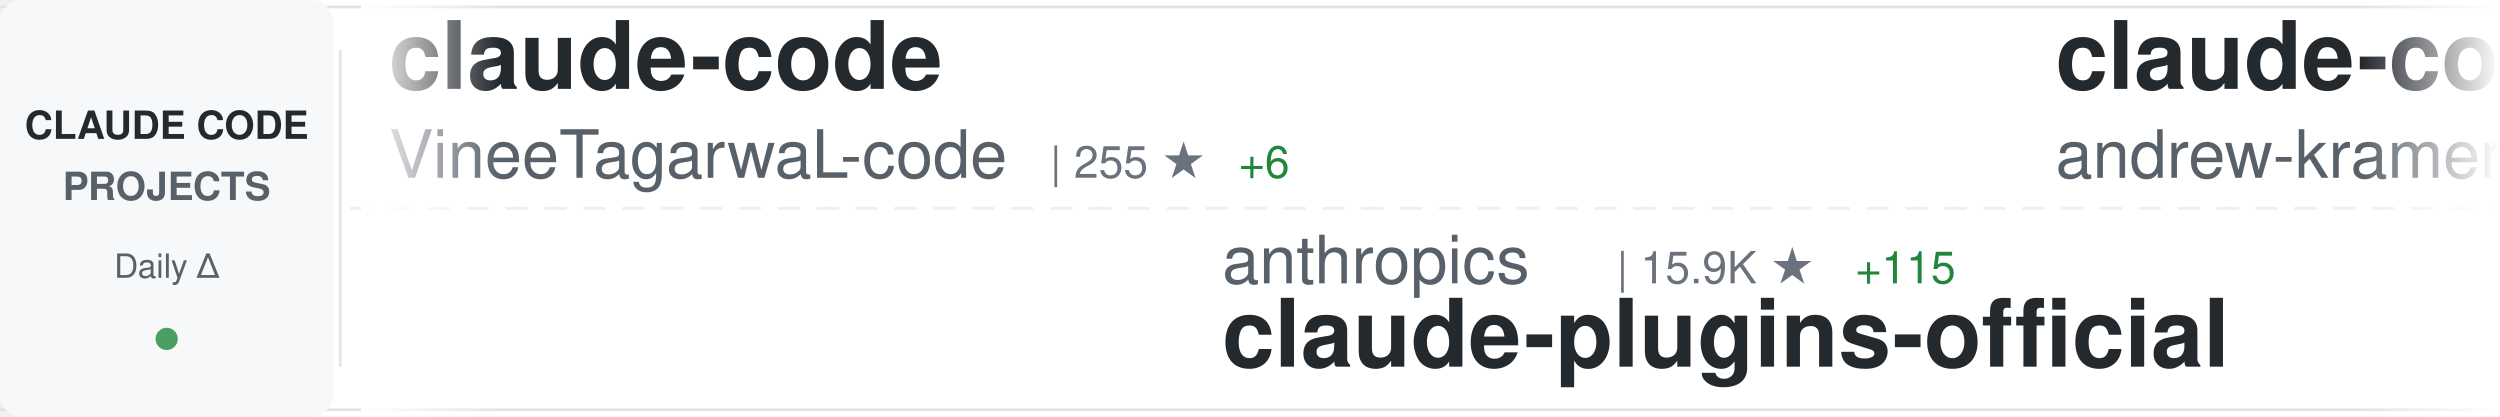
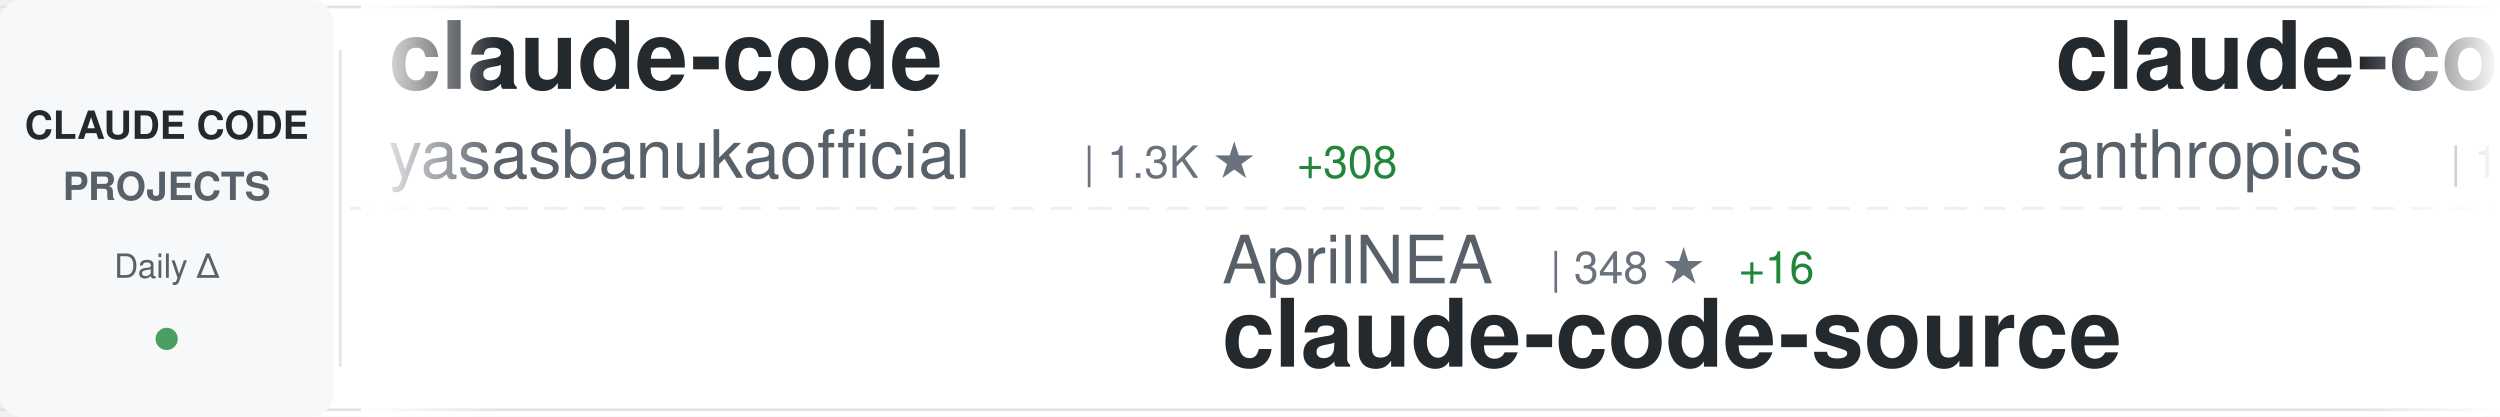
<svg xmlns="http://www.w3.org/2000/svg" width="900" height="150">
  <defs>
    <linearGradient id="awesomeLeftFade" x1="0%" y1="0%" x2="100%" y2="0%">
      <stop offset="0%" style="stop-color:#ffffff;stop-opacity:1" />
      <stop offset="100%" style="stop-color:#ffffff;stop-opacity:0" />
    </linearGradient>
    <linearGradient id="awesomeRightFade" x1="0%" y1="0%" x2="100%" y2="0%">
      <stop offset="0%" style="stop-color:#ffffff;stop-opacity:0" />
      <stop offset="100%" style="stop-color:#ffffff;stop-opacity:1" />
    </linearGradient>
  </defs>
  <rect width="900" height="150" fill="#ffffff" rx="8" />
  <rect x="0" y="2" width="900" height="1" fill="#e1e4e8" />
  <rect x="0" y="147" width="900" height="1" fill="#e1e4e8" />
  <line x1="0" y1="75" x2="900" y2="75" stroke="#e1e4e8" stroke-width="1" stroke-dasharray="8 6" opacity="0.6" />
  <rect x="0" y="0" width="120" height="150" fill="#f6f8fa" rx="8" />
  <text x="60" y="50" font-family="-apple-system, BlinkMacSystemFont, 'Segoe UI', Helvetica, Arial, sans-serif" font-size="14" font-weight="600" fill="#24292e" text-anchor="middle">CLAUDE CODE</text>
  <text x="60" y="72" font-family="-apple-system, BlinkMacSystemFont, 'Segoe UI', Helvetica, Arial, sans-serif" font-size="14" font-weight="600" fill="#586069" text-anchor="middle">PROJECTS</text>
  <text x="60" y="100" font-family="-apple-system, BlinkMacSystemFont, 'Segoe UI', Helvetica, Arial, sans-serif" font-size="12" font-weight="500" fill="#586069" text-anchor="middle">Daily Δ</text>
  <circle cx="60" cy="122" r="4" fill="#22863a" opacity="0.8" />
  <rect x="122" y="18" width="1" height="114" fill="#e1e4e8" />
  <clipPath id="awesomeTickerClip">
    <rect x="130" y="0" width="770" height="150" />
  </clipPath>
  <g clip-path="url(#awesomeTickerClip)">
    <g id="awesomeTickerItems">
      <animateTransform attributeName="transform" attributeType="XML" type="translate" from="0 0" to="-3000 0" dur="54s" repeatCount="indefinite" />
      <g transform="translate(0, 0)">
        <text x="140" y="32" font-family="-apple-system, BlinkMacSystemFont, 'Segoe UI', Helvetica, Arial, sans-serif" font-size="34" font-weight="600" fill="#24292e">claude-code</text>
-         <text x="140" y="64" font-family="-apple-system, BlinkMacSystemFont, 'Segoe UI', Helvetica, Arial, sans-serif" font-size="24" font-weight="400" fill="#586069">VineeTagarwaL-code</text>
-         <text x="378" y="64" font-family="-apple-system, BlinkMacSystemFont, 'Segoe UI', Helvetica, Arial, sans-serif" font-size="16" font-weight="500" fill="#6a737d">| 255 ★</text>
-         <text x="446" y="64" font-family="-apple-system, BlinkMacSystemFont, 'Segoe UI', Helvetica, Arial, sans-serif" font-size="16" font-weight="500" fill="#22863a"> +6</text>
+         <text x="140" y="64" font-family="-apple-system, BlinkMacSystemFont, 'Segoe UI', Helvetica, Arial, sans-serif" font-size="24" font-weight="400" fill="#586069">yasasbanukaofficial</text>
+         <text x="390" y="64" font-family="-apple-system, BlinkMacSystemFont, 'Segoe UI', Helvetica, Arial, sans-serif" font-size="16" font-weight="500" fill="#6a737d">| 1.3K ★</text>
+         <text x="467" y="64" font-family="-apple-system, BlinkMacSystemFont, 'Segoe UI', Helvetica, Arial, sans-serif" font-size="16" font-weight="500" fill="#22863a"> +308</text>
      </g>
      <g transform="translate(300, 0)">
-         <text x="140" y="102" font-family="-apple-system, BlinkMacSystemFont, 'Segoe UI', Helvetica, Arial, sans-serif" font-size="24" font-weight="400" fill="#586069">anthropics</text>
-         <text x="282" y="102" font-family="-apple-system, BlinkMacSystemFont, 'Segoe UI', Helvetica, Arial, sans-serif" font-size="16" font-weight="500" fill="#6a737d">| 15.9K ★</text>
-         <text x="368" y="102" font-family="-apple-system, BlinkMacSystemFont, 'Segoe UI', Helvetica, Arial, sans-serif" font-size="16" font-weight="500" fill="#22863a"> +115</text>
-         <text x="140" y="132" font-family="-apple-system, BlinkMacSystemFont, 'Segoe UI', Helvetica, Arial, sans-serif" font-size="34" font-weight="600" fill="#24292e">claude-plugins-official</text>
+         <text x="140" y="102" font-family="-apple-system, BlinkMacSystemFont, 'Segoe UI', Helvetica, Arial, sans-serif" font-size="24" font-weight="400" fill="#586069">AprilNEA</text>
+         <text x="258" y="102" font-family="-apple-system, BlinkMacSystemFont, 'Segoe UI', Helvetica, Arial, sans-serif" font-size="16" font-weight="500" fill="#6a737d">| 348 ★</text>
+         <text x="326" y="102" font-family="-apple-system, BlinkMacSystemFont, 'Segoe UI', Helvetica, Arial, sans-serif" font-size="16" font-weight="500" fill="#22863a"> +16</text>
+         <text x="140" y="132" font-family="-apple-system, BlinkMacSystemFont, 'Segoe UI', Helvetica, Arial, sans-serif" font-size="34" font-weight="600" fill="#24292e">claude-code-source</text>
      </g>
      <g transform="translate(600, 0)">
-         <text x="140" y="32" font-family="-apple-system, BlinkMacSystemFont, 'Segoe UI', Helvetica, Arial, sans-serif" font-size="34" font-weight="600" fill="#24292e">claude-code-source-build</text>
-         <text x="140" y="64" font-family="-apple-system, BlinkMacSystemFont, 'Segoe UI', Helvetica, Arial, sans-serif" font-size="24" font-weight="400" fill="#586069">andrew-kramer-inno</text>
-         <text x="378" y="64" font-family="-apple-system, BlinkMacSystemFont, 'Segoe UI', Helvetica, Arial, sans-serif" font-size="16" font-weight="500" fill="#6a737d">| 512 ★</text>
-         <text x="446" y="64" font-family="-apple-system, BlinkMacSystemFont, 'Segoe UI', Helvetica, Arial, sans-serif" font-size="16" font-weight="500" fill="#22863a"> +38</text>
+         <text x="140" y="32" font-family="-apple-system, BlinkMacSystemFont, 'Segoe UI', Helvetica, Arial, sans-serif" font-size="34" font-weight="600" fill="#24292e">claude-code</text>
+         <text x="140" y="64" font-family="-apple-system, BlinkMacSystemFont, 'Segoe UI', Helvetica, Arial, sans-serif" font-size="24" font-weight="400" fill="#586069">anthropics</text>
+         <text x="282" y="64" font-family="-apple-system, BlinkMacSystemFont, 'Segoe UI', Helvetica, Arial, sans-serif" font-size="16" font-weight="500" fill="#6a737d">| 108.3K ★</text>
+         <text x="377" y="64" font-family="-apple-system, BlinkMacSystemFont, 'Segoe UI', Helvetica, Arial, sans-serif" font-size="16" font-weight="500" fill="#22863a"> +1.2K</text>
      </g>
      <g transform="translate(900, 0)">
-         <text x="140" y="102" font-family="-apple-system, BlinkMacSystemFont, 'Segoe UI', Helvetica, Arial, sans-serif" font-size="24" font-weight="400" fill="#586069">yasasbanukaofficial</text>
-         <text x="390" y="102" font-family="-apple-system, BlinkMacSystemFont, 'Segoe UI', Helvetica, Arial, sans-serif" font-size="16" font-weight="500" fill="#6a737d">| 1.2K ★</text>
-         <text x="467" y="102" font-family="-apple-system, BlinkMacSystemFont, 'Segoe UI', Helvetica, Arial, sans-serif" font-size="16" font-weight="500" fill="#22863a"> +337</text>
-         <text x="140" y="132" font-family="-apple-system, BlinkMacSystemFont, 'Segoe UI', Helvetica, Arial, sans-serif" font-size="34" font-weight="600" fill="#24292e">claude-code</text>
+         <text x="140" y="102" font-family="-apple-system, BlinkMacSystemFont, 'Segoe UI', Helvetica, Arial, sans-serif" font-size="24" font-weight="400" fill="#586069">Piebald-AI</text>
+         <text x="282" y="102" font-family="-apple-system, BlinkMacSystemFont, 'Segoe UI', Helvetica, Arial, sans-serif" font-size="16" font-weight="500" fill="#6a737d">| 8.2K ★</text>
+         <text x="359" y="102" font-family="-apple-system, BlinkMacSystemFont, 'Segoe UI', Helvetica, Arial, sans-serif" font-size="16" font-weight="500" fill="#22863a"> +71</text>
+         <text x="140" y="132" font-family="-apple-system, BlinkMacSystemFont, 'Segoe UI', Helvetica, Arial, sans-serif" font-size="34" font-weight="600" fill="#24292e">claude-code-system-promp...</text>
      </g>
      <g transform="translate(1200, 0)">
-         <text x="140" y="32" font-family="-apple-system, BlinkMacSystemFont, 'Segoe UI', Helvetica, Arial, sans-serif" font-size="34" font-weight="600" fill="#24292e">claude-code-my-workflow</text>
-         <text x="140" y="64" font-family="-apple-system, BlinkMacSystemFont, 'Segoe UI', Helvetica, Arial, sans-serif" font-size="24" font-weight="400" fill="#586069">pedrohcgs</text>
-         <text x="270" y="64" font-family="-apple-system, BlinkMacSystemFont, 'Segoe UI', Helvetica, Arial, sans-serif" font-size="16" font-weight="500" fill="#6a737d">| 834 ★</text>
-         <text x="338" y="64" font-family="-apple-system, BlinkMacSystemFont, 'Segoe UI', Helvetica, Arial, sans-serif" font-size="16" font-weight="500" fill="#22863a"> +8</text>
+         <text x="140" y="32" font-family="-apple-system, BlinkMacSystemFont, 'Segoe UI', Helvetica, Arial, sans-serif" font-size="34" font-weight="600" fill="#24292e">Claude-Code-x-OpenClaw-G...</text>
+         <text x="140" y="64" font-family="-apple-system, BlinkMacSystemFont, 'Segoe UI', Helvetica, Arial, sans-serif" font-size="24" font-weight="400" fill="#586069">KimYx0207</text>
+         <text x="270" y="64" font-family="-apple-system, BlinkMacSystemFont, 'Segoe UI', Helvetica, Arial, sans-serif" font-size="16" font-weight="500" fill="#6a737d">| 2.9K ★</text>
+         <text x="347" y="64" font-family="-apple-system, BlinkMacSystemFont, 'Segoe UI', Helvetica, Arial, sans-serif" font-size="16" font-weight="500" fill="#22863a"> +47</text>
      </g>
      <g transform="translate(1500, 0)">
-         <text x="140" y="102" font-family="-apple-system, BlinkMacSystemFont, 'Segoe UI', Helvetica, Arial, sans-serif" font-size="24" font-weight="400" fill="#586069">Alishahryar1</text>
-         <text x="306" y="102" font-family="-apple-system, BlinkMacSystemFont, 'Segoe UI', Helvetica, Arial, sans-serif" font-size="16" font-weight="500" fill="#6a737d">| 1.5K ★</text>
-         <text x="383" y="102" font-family="-apple-system, BlinkMacSystemFont, 'Segoe UI', Helvetica, Arial, sans-serif" font-size="16" font-weight="500" fill="#22863a"> +43</text>
-         <text x="140" y="132" font-family="-apple-system, BlinkMacSystemFont, 'Segoe UI', Helvetica, Arial, sans-serif" font-size="34" font-weight="600" fill="#24292e">free-claude-code</text>
+         <text x="140" y="102" font-family="-apple-system, BlinkMacSystemFont, 'Segoe UI', Helvetica, Arial, sans-serif" font-size="24" font-weight="400" fill="#586069">affaan-m</text>
+         <text x="258" y="102" font-family="-apple-system, BlinkMacSystemFont, 'Segoe UI', Helvetica, Arial, sans-serif" font-size="16" font-weight="500" fill="#6a737d">| 136.5K ★</text>
+         <text x="353" y="102" font-family="-apple-system, BlinkMacSystemFont, 'Segoe UI', Helvetica, Arial, sans-serif" font-size="16" font-weight="500" fill="#22863a"> +2.2K</text>
+         <text x="140" y="132" font-family="-apple-system, BlinkMacSystemFont, 'Segoe UI', Helvetica, Arial, sans-serif" font-size="34" font-weight="600" fill="#24292e">everything-claude-code</text>
      </g>
      <g transform="translate(1800, 0)">
-         <text x="140" y="32" font-family="-apple-system, BlinkMacSystemFont, 'Segoe UI', Helvetica, Arial, sans-serif" font-size="34" font-weight="600" fill="#24292e">claude-code</text>
-         <text x="140" y="64" font-family="-apple-system, BlinkMacSystemFont, 'Segoe UI', Helvetica, Arial, sans-serif" font-size="24" font-weight="400" fill="#586069">jarmuine</text>
-         <text x="258" y="64" font-family="-apple-system, BlinkMacSystemFont, 'Segoe UI', Helvetica, Arial, sans-serif" font-size="16" font-weight="500" fill="#6a737d">| 1.8K ★</text>
-         <text x="335" y="64" font-family="-apple-system, BlinkMacSystemFont, 'Segoe UI', Helvetica, Arial, sans-serif" font-size="16" font-weight="500" fill="#22863a"> +99</text>
+         <text x="140" y="32" font-family="-apple-system, BlinkMacSystemFont, 'Segoe UI', Helvetica, Arial, sans-serif" font-size="34" font-weight="600" fill="#24292e">claude-code-rev</text>
+         <text x="140" y="64" font-family="-apple-system, BlinkMacSystemFont, 'Segoe UI', Helvetica, Arial, sans-serif" font-size="24" font-weight="400" fill="#586069">oboard</text>
+         <text x="234" y="64" font-family="-apple-system, BlinkMacSystemFont, 'Segoe UI', Helvetica, Arial, sans-serif" font-size="16" font-weight="500" fill="#6a737d">| 2.7K ★</text>
+         <text x="311" y="64" font-family="-apple-system, BlinkMacSystemFont, 'Segoe UI', Helvetica, Arial, sans-serif" font-size="16" font-weight="500" fill="#22863a"> +122</text>
      </g>
      <g transform="translate(2100, 0)">
-         <text x="140" y="102" font-family="-apple-system, BlinkMacSystemFont, 'Segoe UI', Helvetica, Arial, sans-serif" font-size="24" font-weight="400" fill="#586069">router-for-me</text>
-         <text x="318" y="102" font-family="-apple-system, BlinkMacSystemFont, 'Segoe UI', Helvetica, Arial, sans-serif" font-size="16" font-weight="500" fill="#6a737d">| 22.7K ★</text>
-         <text x="404" y="102" font-family="-apple-system, BlinkMacSystemFont, 'Segoe UI', Helvetica, Arial, sans-serif" font-size="16" font-weight="500" fill="#22863a"> +358</text>
-         <text x="140" y="132" font-family="-apple-system, BlinkMacSystemFont, 'Segoe UI', Helvetica, Arial, sans-serif" font-size="34" font-weight="600" fill="#24292e">CLIProxyAPI</text>
+         <text x="140" y="102" font-family="-apple-system, BlinkMacSystemFont, 'Segoe UI', Helvetica, Arial, sans-serif" font-size="24" font-weight="400" fill="#586069">liuup</text>
+         <text x="222" y="102" font-family="-apple-system, BlinkMacSystemFont, 'Segoe UI', Helvetica, Arial, sans-serif" font-size="16" font-weight="500" fill="#6a737d">| 826 ★</text>
+         <text x="290" y="102" font-family="-apple-system, BlinkMacSystemFont, 'Segoe UI', Helvetica, Arial, sans-serif" font-size="16" font-weight="500" fill="#22863a"> +119</text>
+         <text x="140" y="132" font-family="-apple-system, BlinkMacSystemFont, 'Segoe UI', Helvetica, Arial, sans-serif" font-size="34" font-weight="600" fill="#24292e">claude-code-analysis</text>
      </g>
      <g transform="translate(2400, 0)">
-         <text x="140" y="32" font-family="-apple-system, BlinkMacSystemFont, 'Segoe UI', Helvetica, Arial, sans-serif" font-size="34" font-weight="600" fill="#24292e">claude-code-sub-agents</text>
-         <text x="140" y="64" font-family="-apple-system, BlinkMacSystemFont, 'Segoe UI', Helvetica, Arial, sans-serif" font-size="24" font-weight="400" fill="#586069">lst97</text>
-         <text x="222" y="64" font-family="-apple-system, BlinkMacSystemFont, 'Segoe UI', Helvetica, Arial, sans-serif" font-size="16" font-weight="500" fill="#6a737d">| 1.5K ★</text>
-         <text x="299" y="64" font-family="-apple-system, BlinkMacSystemFont, 'Segoe UI', Helvetica, Arial, sans-serif" font-size="16" font-weight="500" fill="#22863a"> +2</text>
+         <text x="140" y="32" font-family="-apple-system, BlinkMacSystemFont, 'Segoe UI', Helvetica, Arial, sans-serif" font-size="34" font-weight="600" fill="#24292e">ClaudeCode</text>
+         <text x="140" y="64" font-family="-apple-system, BlinkMacSystemFont, 'Segoe UI', Helvetica, Arial, sans-serif" font-size="24" font-weight="400" fill="#586069">guanshan</text>
+         <text x="258" y="64" font-family="-apple-system, BlinkMacSystemFont, 'Segoe UI', Helvetica, Arial, sans-serif" font-size="16" font-weight="500" fill="#6a737d">| 50 ★</text>
+         <text x="317" y="64" font-family="-apple-system, BlinkMacSystemFont, 'Segoe UI', Helvetica, Arial, sans-serif" font-size="16" font-weight="500" fill="#22863a"> +1</text>
      </g>
      <g transform="translate(2700, 0)">
-         <text x="140" y="102" font-family="-apple-system, BlinkMacSystemFont, 'Segoe UI', Helvetica, Arial, sans-serif" font-size="24" font-weight="400" fill="#586069">luyao618</text>
-         <text x="258" y="102" font-family="-apple-system, BlinkMacSystemFont, 'Segoe UI', Helvetica, Arial, sans-serif" font-size="16" font-weight="500" fill="#6a737d">| 804 ★</text>
-         <text x="326" y="102" font-family="-apple-system, BlinkMacSystemFont, 'Segoe UI', Helvetica, Arial, sans-serif" font-size="16" font-weight="500" fill="#22863a"> +608</text>
-         <text x="140" y="132" font-family="-apple-system, BlinkMacSystemFont, 'Segoe UI', Helvetica, Arial, sans-serif" font-size="34" font-weight="600" fill="#24292e">Claude-Code-Source-Study</text>
+         <text x="140" y="102" font-family="-apple-system, BlinkMacSystemFont, 'Segoe UI', Helvetica, Arial, sans-serif" font-size="24" font-weight="400" fill="#586069">ponponon</text>
+         <text x="258" y="102" font-family="-apple-system, BlinkMacSystemFont, 'Segoe UI', Helvetica, Arial, sans-serif" font-size="16" font-weight="500" fill="#6a737d">| 1.9K ★</text>
+         <text x="335" y="102" font-family="-apple-system, BlinkMacSystemFont, 'Segoe UI', Helvetica, Arial, sans-serif" font-size="16" font-weight="500" fill="#22863a"> +126</text>
+         <text x="140" y="132" font-family="-apple-system, BlinkMacSystemFont, 'Segoe UI', Helvetica, Arial, sans-serif" font-size="34" font-weight="600" fill="#24292e">claude_code_src</text>
      </g>
      <g transform="translate(3000, 0)">
        <text x="140" y="32" font-family="-apple-system, BlinkMacSystemFont, 'Segoe UI', Helvetica, Arial, sans-serif" font-size="34" font-weight="600" fill="#24292e">claude-code</text>
-         <text x="140" y="64" font-family="-apple-system, BlinkMacSystemFont, 'Segoe UI', Helvetica, Arial, sans-serif" font-size="24" font-weight="400" fill="#586069">VineeTagarwaL-code</text>
-         <text x="378" y="64" font-family="-apple-system, BlinkMacSystemFont, 'Segoe UI', Helvetica, Arial, sans-serif" font-size="16" font-weight="500" fill="#6a737d">| 255 ★</text>
-         <text x="446" y="64" font-family="-apple-system, BlinkMacSystemFont, 'Segoe UI', Helvetica, Arial, sans-serif" font-size="16" font-weight="500" fill="#22863a"> +6</text>
+         <text x="140" y="64" font-family="-apple-system, BlinkMacSystemFont, 'Segoe UI', Helvetica, Arial, sans-serif" font-size="24" font-weight="400" fill="#586069">yasasbanukaofficial</text>
+         <text x="390" y="64" font-family="-apple-system, BlinkMacSystemFont, 'Segoe UI', Helvetica, Arial, sans-serif" font-size="16" font-weight="500" fill="#6a737d">| 1.3K ★</text>
+         <text x="467" y="64" font-family="-apple-system, BlinkMacSystemFont, 'Segoe UI', Helvetica, Arial, sans-serif" font-size="16" font-weight="500" fill="#22863a"> +308</text>
      </g>
      <g transform="translate(3300, 0)">
-         <text x="140" y="102" font-family="-apple-system, BlinkMacSystemFont, 'Segoe UI', Helvetica, Arial, sans-serif" font-size="24" font-weight="400" fill="#586069">anthropics</text>
-         <text x="282" y="102" font-family="-apple-system, BlinkMacSystemFont, 'Segoe UI', Helvetica, Arial, sans-serif" font-size="16" font-weight="500" fill="#6a737d">| 15.9K ★</text>
-         <text x="368" y="102" font-family="-apple-system, BlinkMacSystemFont, 'Segoe UI', Helvetica, Arial, sans-serif" font-size="16" font-weight="500" fill="#22863a"> +115</text>
-         <text x="140" y="132" font-family="-apple-system, BlinkMacSystemFont, 'Segoe UI', Helvetica, Arial, sans-serif" font-size="34" font-weight="600" fill="#24292e">claude-plugins-official</text>
+         <text x="140" y="102" font-family="-apple-system, BlinkMacSystemFont, 'Segoe UI', Helvetica, Arial, sans-serif" font-size="24" font-weight="400" fill="#586069">AprilNEA</text>
+         <text x="258" y="102" font-family="-apple-system, BlinkMacSystemFont, 'Segoe UI', Helvetica, Arial, sans-serif" font-size="16" font-weight="500" fill="#6a737d">| 348 ★</text>
+         <text x="326" y="102" font-family="-apple-system, BlinkMacSystemFont, 'Segoe UI', Helvetica, Arial, sans-serif" font-size="16" font-weight="500" fill="#22863a"> +16</text>
+         <text x="140" y="132" font-family="-apple-system, BlinkMacSystemFont, 'Segoe UI', Helvetica, Arial, sans-serif" font-size="34" font-weight="600" fill="#24292e">claude-code-source</text>
      </g>
      <g transform="translate(3600, 0)">
-         <text x="140" y="32" font-family="-apple-system, BlinkMacSystemFont, 'Segoe UI', Helvetica, Arial, sans-serif" font-size="34" font-weight="600" fill="#24292e">claude-code-source-build</text>
-         <text x="140" y="64" font-family="-apple-system, BlinkMacSystemFont, 'Segoe UI', Helvetica, Arial, sans-serif" font-size="24" font-weight="400" fill="#586069">andrew-kramer-inno</text>
-         <text x="378" y="64" font-family="-apple-system, BlinkMacSystemFont, 'Segoe UI', Helvetica, Arial, sans-serif" font-size="16" font-weight="500" fill="#6a737d">| 512 ★</text>
-         <text x="446" y="64" font-family="-apple-system, BlinkMacSystemFont, 'Segoe UI', Helvetica, Arial, sans-serif" font-size="16" font-weight="500" fill="#22863a"> +38</text>
+         <text x="140" y="32" font-family="-apple-system, BlinkMacSystemFont, 'Segoe UI', Helvetica, Arial, sans-serif" font-size="34" font-weight="600" fill="#24292e">claude-code</text>
+         <text x="140" y="64" font-family="-apple-system, BlinkMacSystemFont, 'Segoe UI', Helvetica, Arial, sans-serif" font-size="24" font-weight="400" fill="#586069">anthropics</text>
+         <text x="282" y="64" font-family="-apple-system, BlinkMacSystemFont, 'Segoe UI', Helvetica, Arial, sans-serif" font-size="16" font-weight="500" fill="#6a737d">| 108.3K ★</text>
+         <text x="377" y="64" font-family="-apple-system, BlinkMacSystemFont, 'Segoe UI', Helvetica, Arial, sans-serif" font-size="16" font-weight="500" fill="#22863a"> +1.2K</text>
      </g>
      <g transform="translate(3900, 0)">
-         <text x="140" y="102" font-family="-apple-system, BlinkMacSystemFont, 'Segoe UI', Helvetica, Arial, sans-serif" font-size="24" font-weight="400" fill="#586069">yasasbanukaofficial</text>
-         <text x="390" y="102" font-family="-apple-system, BlinkMacSystemFont, 'Segoe UI', Helvetica, Arial, sans-serif" font-size="16" font-weight="500" fill="#6a737d">| 1.2K ★</text>
-         <text x="467" y="102" font-family="-apple-system, BlinkMacSystemFont, 'Segoe UI', Helvetica, Arial, sans-serif" font-size="16" font-weight="500" fill="#22863a"> +337</text>
-         <text x="140" y="132" font-family="-apple-system, BlinkMacSystemFont, 'Segoe UI', Helvetica, Arial, sans-serif" font-size="34" font-weight="600" fill="#24292e">claude-code</text>
+         <text x="140" y="102" font-family="-apple-system, BlinkMacSystemFont, 'Segoe UI', Helvetica, Arial, sans-serif" font-size="24" font-weight="400" fill="#586069">Piebald-AI</text>
+         <text x="282" y="102" font-family="-apple-system, BlinkMacSystemFont, 'Segoe UI', Helvetica, Arial, sans-serif" font-size="16" font-weight="500" fill="#6a737d">| 8.2K ★</text>
+         <text x="359" y="102" font-family="-apple-system, BlinkMacSystemFont, 'Segoe UI', Helvetica, Arial, sans-serif" font-size="16" font-weight="500" fill="#22863a"> +71</text>
+         <text x="140" y="132" font-family="-apple-system, BlinkMacSystemFont, 'Segoe UI', Helvetica, Arial, sans-serif" font-size="34" font-weight="600" fill="#24292e">claude-code-system-promp...</text>
      </g>
    </g>
  </g>
  <rect x="130" y="0" width="50" height="150" fill="url(#awesomeLeftFade)" />
  <rect x="850" y="0" width="50" height="150" fill="url(#awesomeRightFade)" />
</svg>
